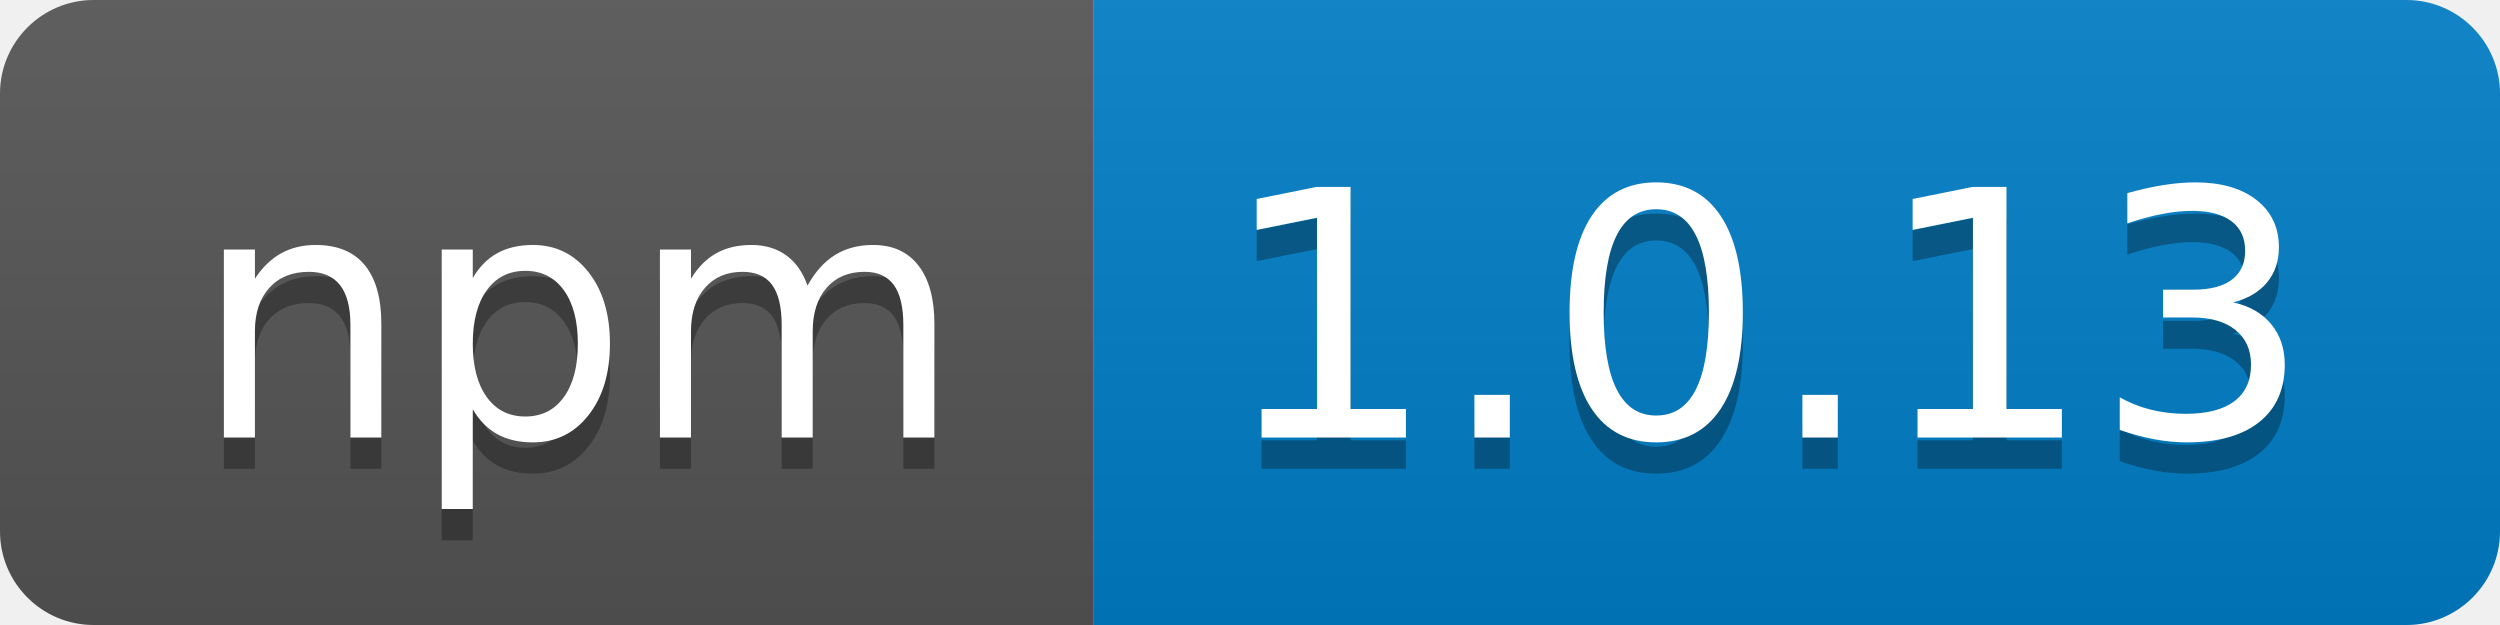
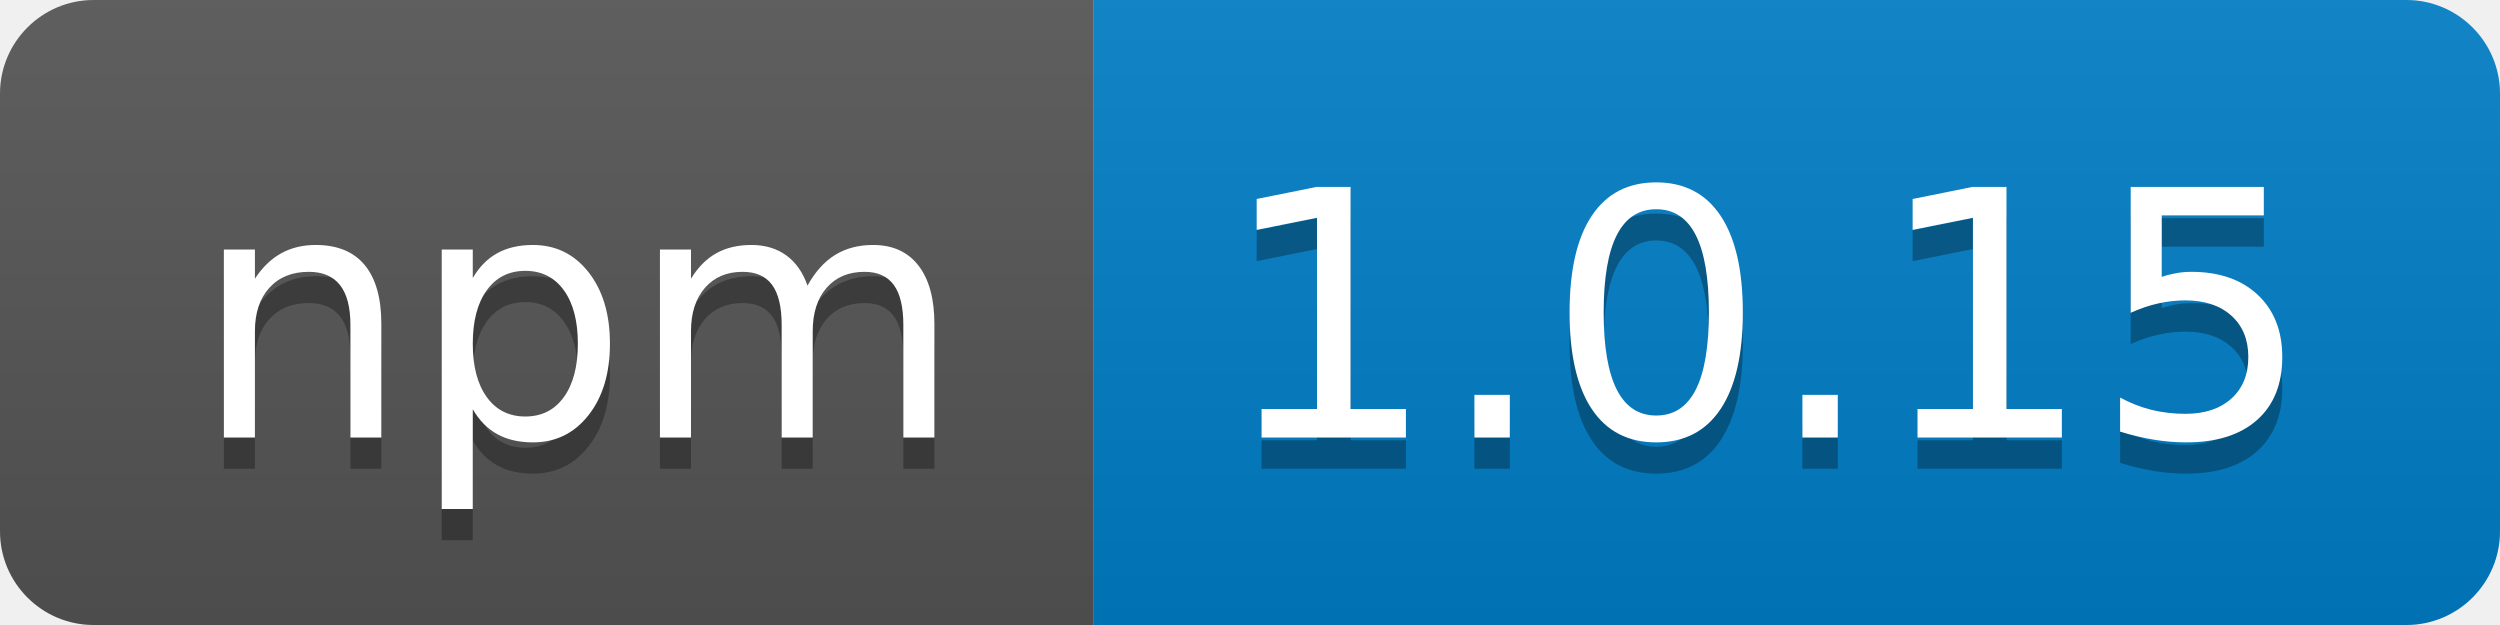
- <svg xmlns="http://www.w3.org/2000/svg" width="80" height="20" role="img" aria-label="npm: 1.0.13">
+ <svg xmlns="http://www.w3.org/2000/svg" width="80" height="20" role="img" aria-label="npm: 1.0.15">
  <linearGradient id="s" x2="0" y2="100%">
    <stop offset="0" stop-color="#bbb" stop-opacity=".1" />
    <stop offset="1" stop-opacity=".1" />
  </linearGradient>
  <clipPath id="r">
    <rect width="80" height="20" rx="3" fill="#fff" />
  </clipPath>
  <g clip-path="url(#r)">
    <rect width="35" height="20" fill="#555" />
    <rect x="35" width="45" height="20" fill="#007ec6" />
    <rect width="80" height="20" fill="url(#s)" />
  </g>
  <g fill="#fff" text-anchor="middle" font-family="Verdana,Geneva,DejaVu Sans,sans-serif" text-rendering="geometricPrecision" font-size="110">
    <text aria-hidden="true" x="185" y="150" fill="#010101" fill-opacity=".3" transform="scale(.1)" textLength="250">npm</text>
    <text x="185" y="140" transform="scale(.1)" fill="#fff" textLength="250">npm</text>
-     <text aria-hidden="true" x="565" y="150" fill="#010101" fill-opacity=".3" transform="scale(.1)" textLength="350">1.0.13</text>
-     <text x="565" y="140" transform="scale(.1)" fill="#fff" textLength="350">1.0.13</text>
+     <text aria-hidden="true" x="565" y="150" fill="#010101" fill-opacity=".3" transform="scale(.1)" textLength="350">1.0.15</text>
+     <text x="565" y="140" transform="scale(.1)" fill="#fff" textLength="350">1.0.15</text>
  </g>
</svg>
